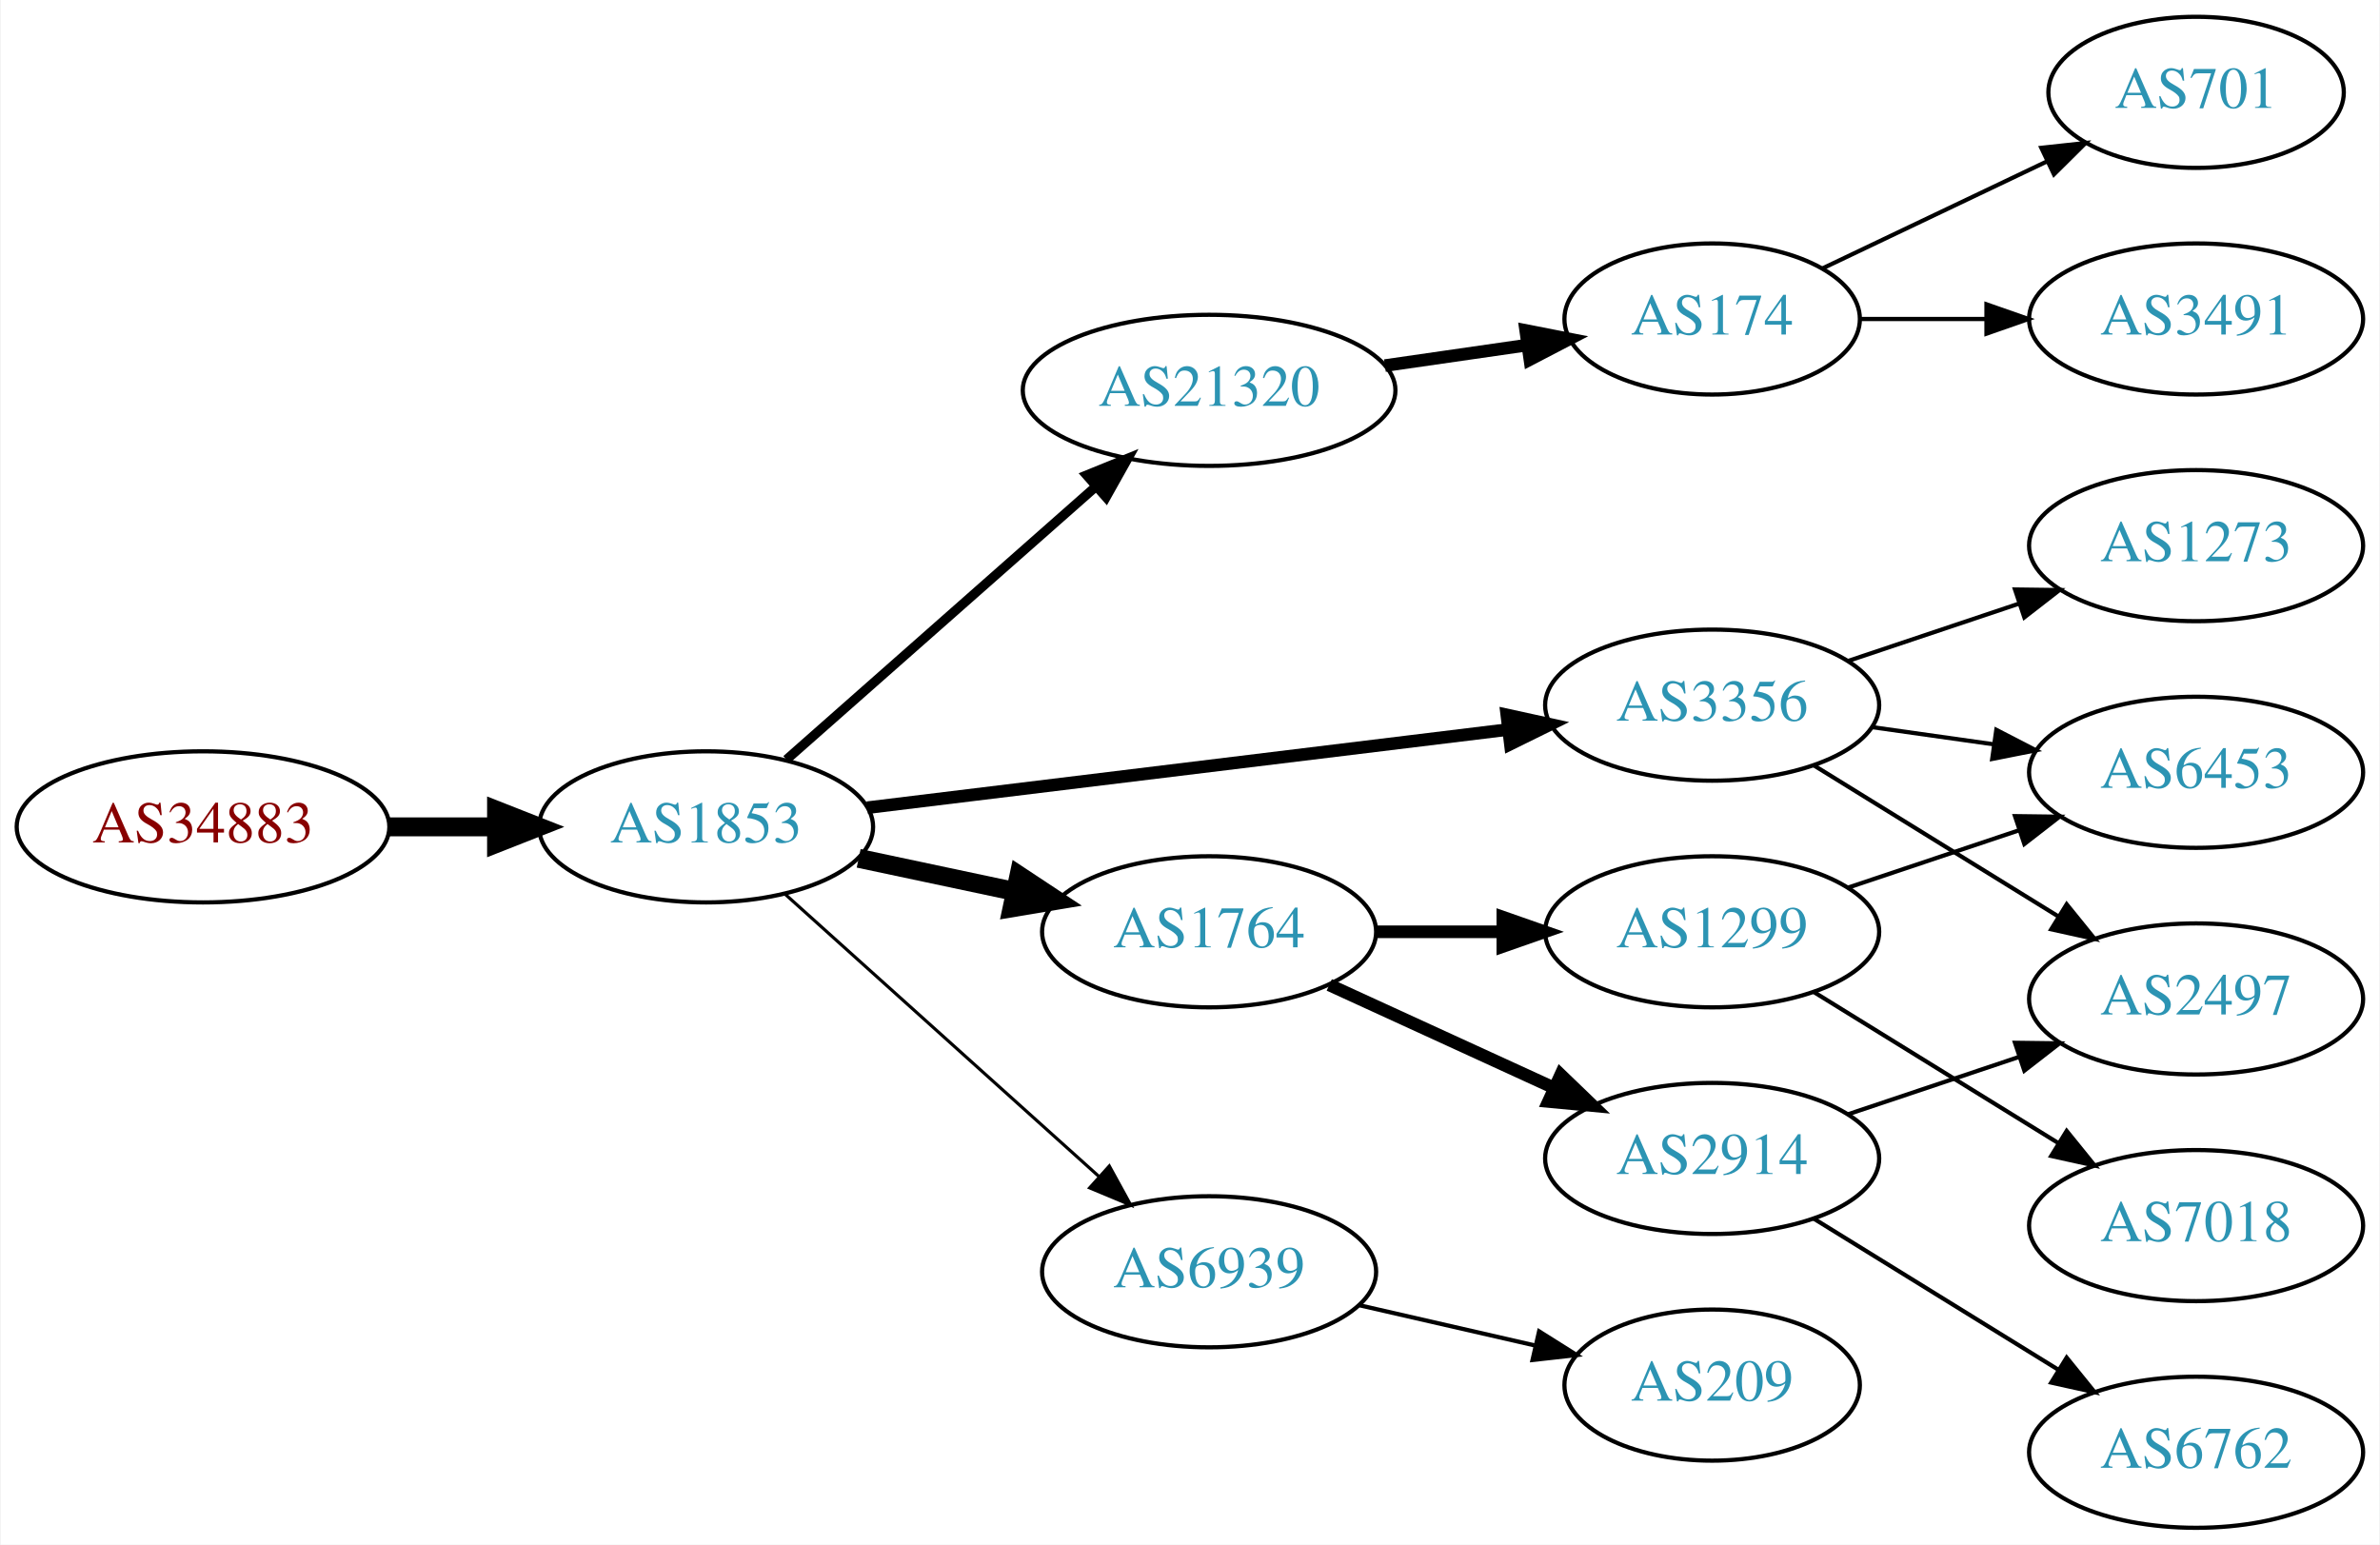
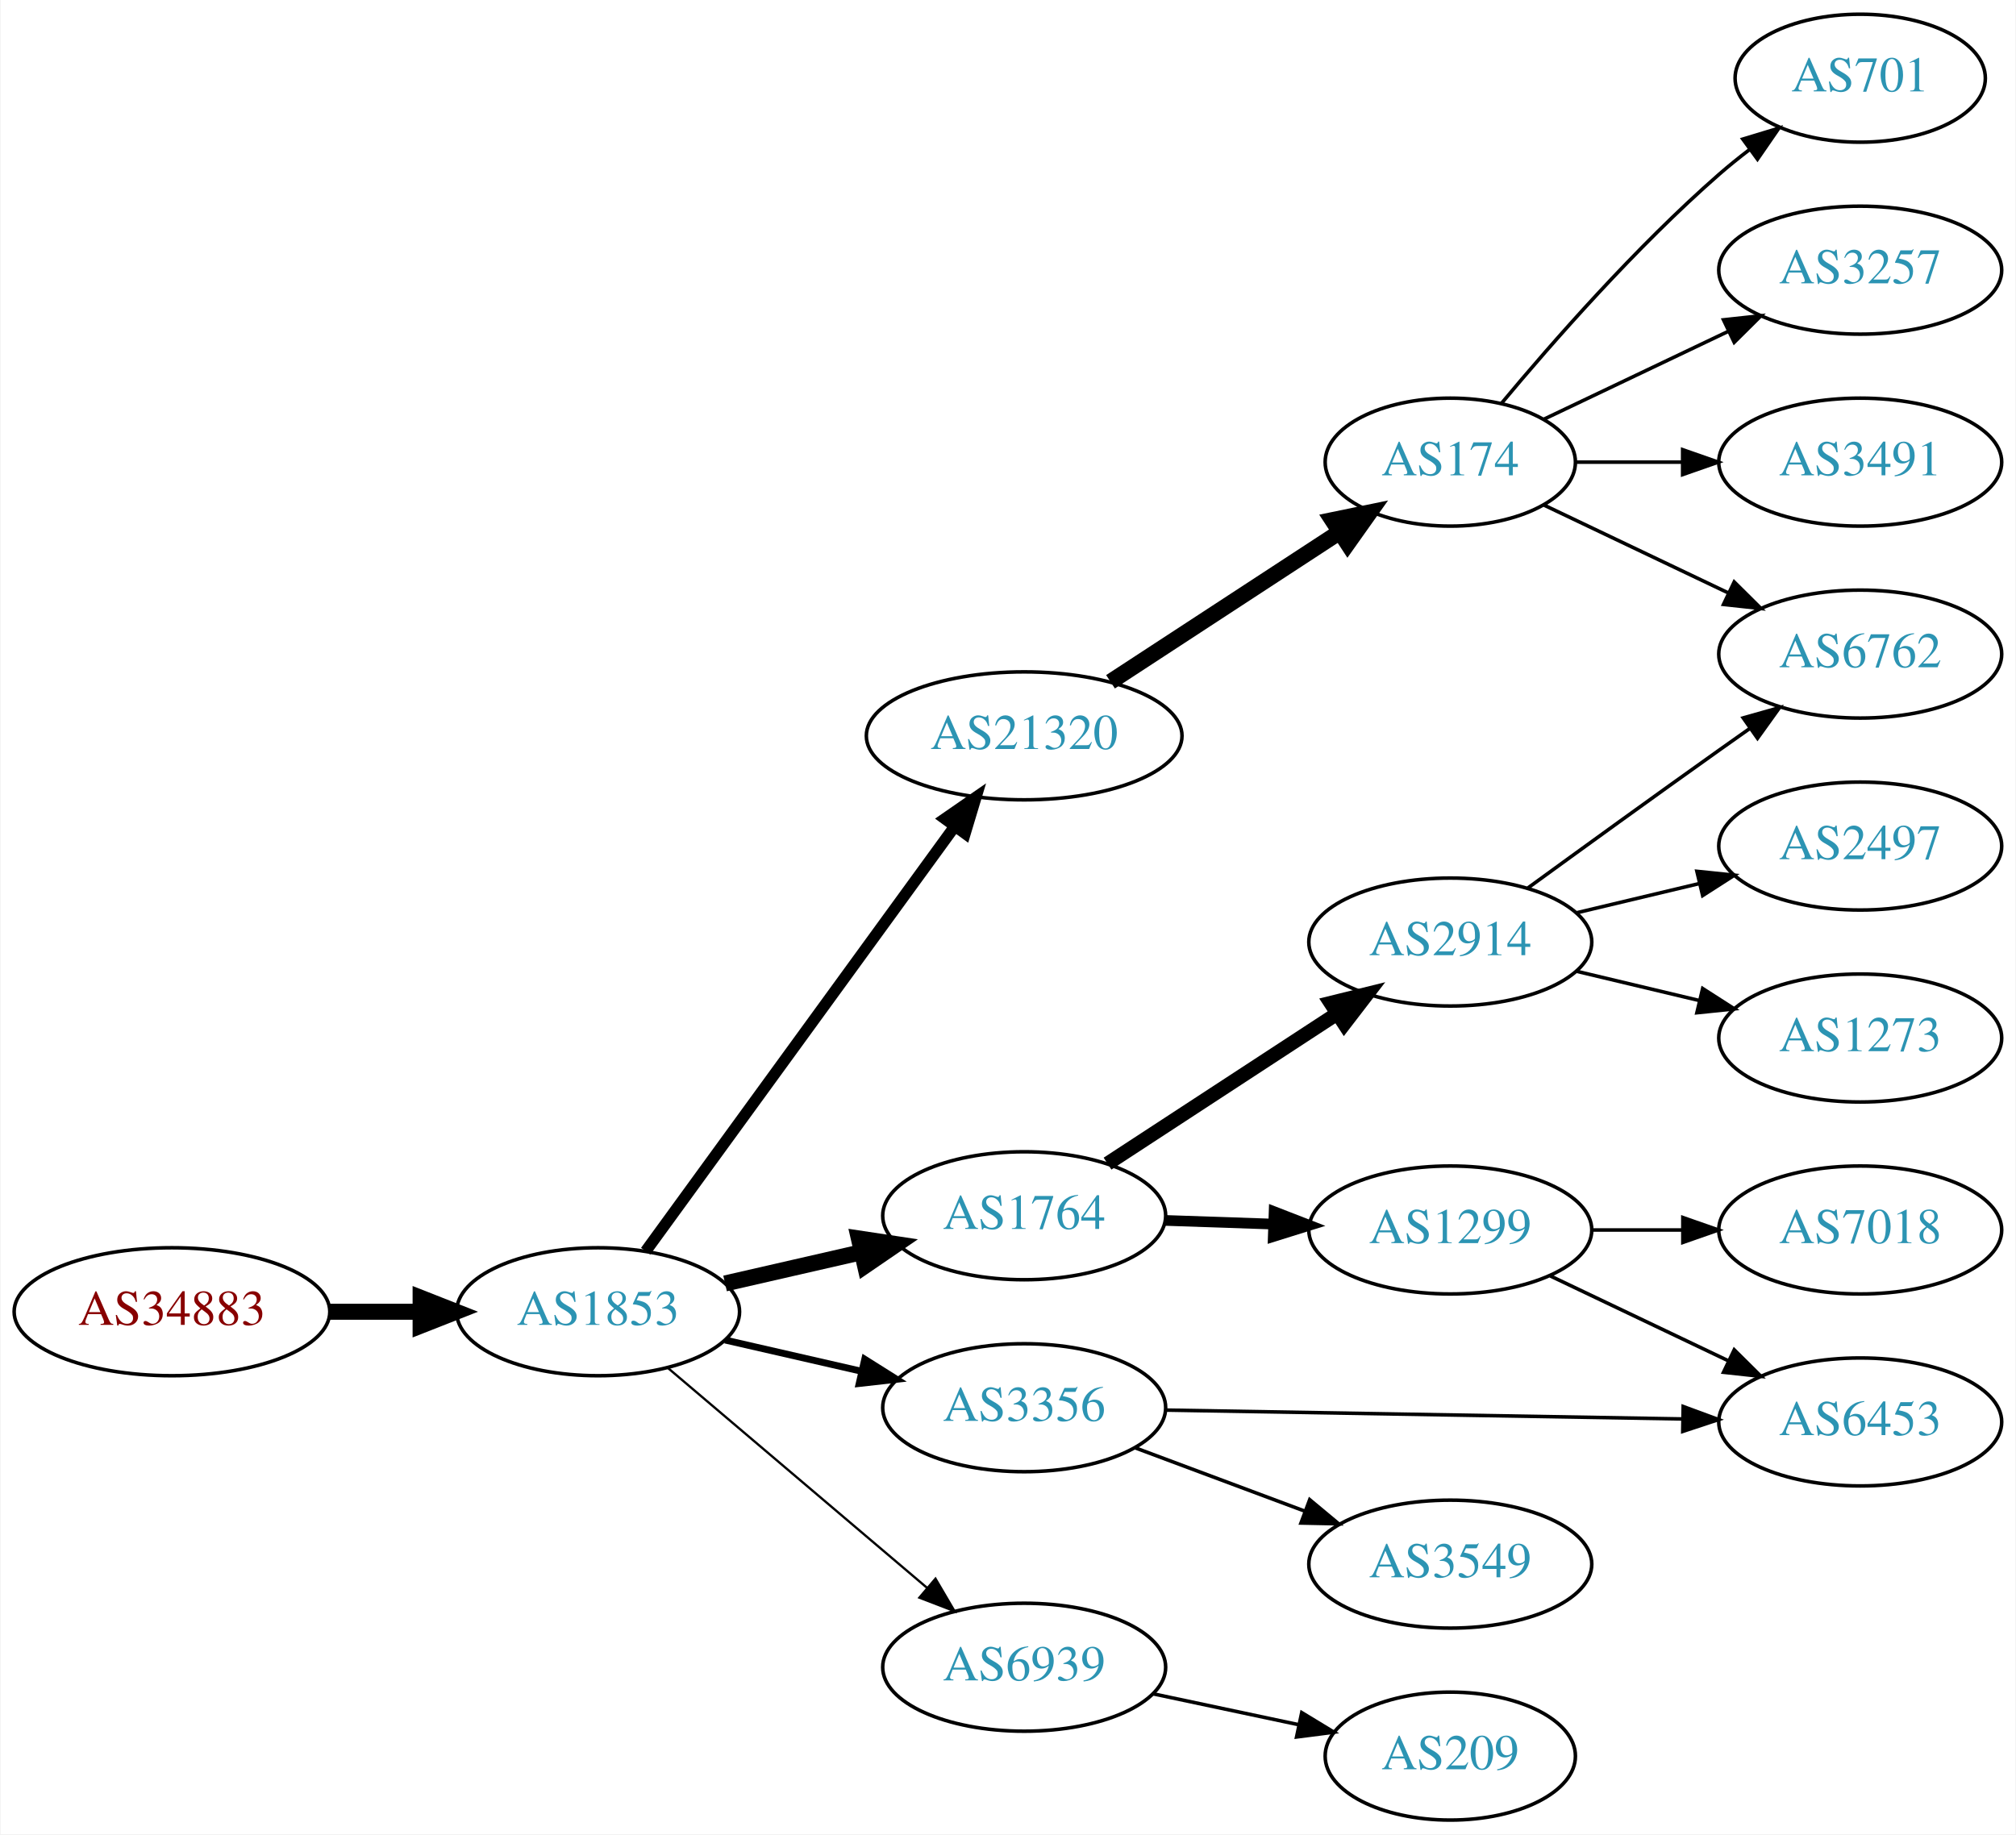
- <svg xmlns="http://www.w3.org/2000/svg" xmlns:xlink="http://www.w3.org/1999/xlink" width="567pt" height="368pt" viewBox="0.00 0.00 566.66 368.00">
-   <g id="graph0" class="graph" transform="scale(1 1) rotate(0) translate(4 364)">
-     <polygon fill="white" stroke="none" points="-4,4 -4,-364 562.663,-364 562.663,4 -4,4" />
+ <svg xmlns="http://www.w3.org/2000/svg" xmlns:xlink="http://www.w3.org/1999/xlink" width="567pt" height="516pt" viewBox="0.00 0.00 566.66 516.00">
+   <g id="graph0" class="graph" transform="scale(1 1) rotate(0) translate(4 512)">
+     <polygon fill="white" stroke="none" points="-4,4 -4,-512 562.663,-512 562.663,4 -4,4" />
    <g id="node1" class="node">
      <g id="a_node1">
        <a xlink:href="/asn/34883" xlink:title="AS34883 ~ FH JOANNEUM Gesellschaft mbH [AT]">
-           <ellipse fill="#ffffff" stroke="black" cx="44.196" cy="-167" rx="44.393" ry="18" />
-           <text text-anchor="middle" x="44.196" y="-163.3" font-family="Times,serif" font-size="14.00" fill="#880000">AS34883</text>
+           <ellipse fill="#ffffff" stroke="black" cx="44.196" cy="-143" rx="44.393" ry="18" />
+           <text text-anchor="middle" x="44.196" y="-139.3" font-family="Times,serif" font-size="14.00" fill="#880000">AS34883</text>
        </a>
      </g>
    </g>
    <g id="node2" class="node">
      <g id="a_node2">
        <a xlink:href="/asn/1853" xlink:title="AS1853 ~ ACOnet Backbone [AT]">
-           <ellipse fill="#ffffff" stroke="black" cx="164.039" cy="-167" rx="39.794" ry="18" />
-           <text text-anchor="middle" x="164.039" y="-163.3" font-family="Times,serif" font-size="14.00" fill="#2c94b3">AS1853</text>
+           <ellipse fill="#ffffff" stroke="black" cx="164.039" cy="-143" rx="39.794" ry="18" />
+           <text text-anchor="middle" x="164.039" y="-139.3" font-family="Times,serif" font-size="14.00" fill="#2c94b3">AS1853</text>
        </a>
      </g>
    </g>
    <g id="edge1" class="edge">
-       <path fill="none" stroke="black" stroke-width="4.5" d="M88.407,-167C96.72,-167 105.482,-167 113.965,-167" />
-       <polygon fill="black" stroke="black" stroke-width="4.5" points="114.123,-170.938 124.123,-167 114.123,-163.063 114.123,-170.938" />
+       <path fill="none" stroke="black" stroke-width="4.5" d="M88.407,-143C96.72,-143 105.482,-143 113.965,-143" />
+       <polygon fill="black" stroke="black" stroke-width="4.5" points="114.123,-146.938 124.123,-143 114.123,-139.063 114.123,-146.938" />
    </g>
    <g id="node3" class="node">
      <g id="a_node3">
        <a xlink:href="/asn/21320" xlink:title="AS21320 ~ GEANT Vereniging [EU]">
-           <ellipse fill="#ffffff" stroke="black" cx="283.881" cy="-271" rx="44.393" ry="18" />
-           <text text-anchor="middle" x="283.881" y="-267.3" font-family="Times,serif" font-size="14.00" fill="#2c94b3">AS21320</text>
+           <ellipse fill="#ffffff" stroke="black" cx="283.881" cy="-305" rx="44.393" ry="18" />
+           <text text-anchor="middle" x="283.881" y="-301.3" font-family="Times,serif" font-size="14.00" fill="#2c94b3">AS21320</text>
        </a>
      </g>
    </g>
    <g id="edge2" class="edge">
-       <path fill="none" stroke="black" stroke-width="2.25" d="M183.193,-183.022C202.858,-200.377 234.407,-228.22 256.74,-247.929" />
-       <polygon fill="black" stroke="black" stroke-width="2.25" points="254.698,-250.796 264.512,-254.788 259.33,-245.547 254.698,-250.796" />
+       <path fill="none" stroke="black" stroke-width="3.214" d="M177.427,-160.031C198.149,-188.517 239.952,-245.985 264.24,-279.374" />
+       <polygon fill="black" stroke="black" stroke-width="3.214" points="261.591,-281.682 270.304,-287.71 267.252,-277.564 261.591,-281.682" />
    </g>
    <g id="node4" class="node">
      <g id="a_node4">
        <a xlink:href="/asn/1764" xlink:title="AS1764 ~ NEXTLAYER-AS [AT]">
-           <ellipse fill="#ffffff" stroke="black" cx="283.881" cy="-142" rx="39.794" ry="18" />
-           <text text-anchor="middle" x="283.881" y="-138.3" font-family="Times,serif" font-size="14.00" fill="#2c94b3">AS1764</text>
+           <ellipse fill="#ffffff" stroke="black" cx="283.881" cy="-170" rx="39.794" ry="18" />
+           <text text-anchor="middle" x="283.881" y="-166.3" font-family="Times,serif" font-size="14.00" fill="#2c94b3">AS1764</text>
        </a>
      </g>
    </g>
    <g id="edge3" class="edge">
-       <path fill="none" stroke="black" stroke-width="4.5" d="M200.395,-159.499C212.048,-157.027 225.172,-154.243 237.467,-151.634" />
-       <polygon fill="black" stroke="black" stroke-width="4.5" points="238.584,-155.423 247.549,-149.496 236.95,-147.719 238.584,-155.423" />
+       <path fill="none" stroke="black" stroke-width="4.5" d="M199.758,-150.955C211.758,-153.704 225.379,-156.825 238.071,-159.733" />
+       <polygon fill="black" stroke="black" stroke-width="4.5" points="237.376,-163.613 248.003,-162.009 239.135,-155.937 237.376,-163.613" />
    </g>
    <g id="node5" class="node">
      <g id="a_node5">
        <a xlink:href="/asn/3356" xlink:title="AS3356 ~ Level 3 Parent, LLC [US]">
-           <ellipse fill="#ffffff" stroke="black" cx="403.724" cy="-196" rx="39.794" ry="18" />
-           <text text-anchor="middle" x="403.724" y="-192.3" font-family="Times,serif" font-size="14.00" fill="#2c94b3">AS3356</text>
+           <ellipse fill="#ffffff" stroke="black" cx="283.881" cy="-116" rx="39.794" ry="18" />
+           <text text-anchor="middle" x="283.881" y="-112.3" font-family="Times,serif" font-size="14.00" fill="#2c94b3">AS3356</text>
        </a>
      </g>
    </g>
    <g id="edge4" class="edge">
-       <path fill="none" stroke="black" stroke-width="3" d="M202.438,-171.563C243.676,-176.595 310.12,-184.701 355.061,-190.185" />
-       <polygon fill="black" stroke="black" stroke-width="3" points="354.8,-193.679 365.15,-191.416 355.648,-186.73 354.8,-193.679" />
+       <path fill="none" stroke="black" stroke-width="1.929" d="M199.758,-135.045C211.758,-132.296 225.379,-129.175 238.071,-126.267" />
+       <polygon fill="black" stroke="black" stroke-width="1.929" points="239.037,-129.636 248.003,-123.991 237.474,-122.813 239.037,-129.636" />
    </g>
    <g id="node6" class="node">
      <g id="a_node6">
        <a xlink:href="/asn/6939" xlink:title="AS6939 ~ Hurricane Electric LLC [US]">
-           <ellipse fill="#ffffff" stroke="black" cx="283.881" cy="-61" rx="39.794" ry="18" />
-           <text text-anchor="middle" x="283.881" y="-57.3" font-family="Times,serif" font-size="14.00" fill="#2c94b3">AS6939</text>
+           <ellipse fill="#ffffff" stroke="black" cx="283.881" cy="-43" rx="39.794" ry="18" />
+           <text text-anchor="middle" x="283.881" y="-39.3" font-family="Times,serif" font-size="14.00" fill="#2c94b3">AS6939</text>
        </a>
      </g>
    </g>
    <g id="edge5" class="edge">
-       <path fill="none" stroke="black" stroke-width="0.75" d="M182.936,-150.901C202.865,-132.975 235.222,-103.87 257.699,-83.651" />
-       <polygon fill="black" stroke="black" stroke-width="0.75" points="260.107,-86.193 265.201,-76.903 255.426,-80.989 260.107,-86.193" />
+       <path fill="none" stroke="black" stroke-width="0.643" d="M183.711,-127.155C203.363,-110.478 234.459,-84.091 256.587,-65.313" />
+       <polygon fill="black" stroke="black" stroke-width="0.643" points="258.936,-67.91 264.296,-58.771 254.407,-62.573 258.936,-67.91" />
    </g>
    <g id="node7" class="node">
      <g id="a_node7">
        <a xlink:href="/asn/174" xlink:title="AS174 ~ Cogent Communications [US]">
-           <ellipse fill="#ffffff" stroke="black" cx="403.724" cy="-288" rx="35.194" ry="18" />
-           <text text-anchor="middle" x="403.724" y="-284.3" font-family="Times,serif" font-size="14.00" fill="#2c94b3">AS174</text>
+           <ellipse fill="#ffffff" stroke="black" cx="403.724" cy="-382" rx="35.194" ry="18" />
+           <text text-anchor="middle" x="403.724" y="-378.3" font-family="Times,serif" font-size="14.00" fill="#2c94b3">AS174</text>
        </a>
      </g>
    </g>
    <g id="edge6" class="edge">
-       <path fill="none" stroke="black" stroke-width="3" d="M325.766,-276.898C336.76,-278.484 348.68,-280.204 359.782,-281.805" />
-       <polygon fill="black" stroke="black" stroke-width="3" points="359.3,-285.272 369.697,-283.236 360.299,-278.344 359.3,-285.272" />
+       <path fill="none" stroke="black" stroke-width="4.5" d="M308.163,-320.213C326.627,-332.277 352.57,-349.229 372.613,-362.325" />
+       <polygon fill="black" stroke="black" stroke-width="4.5" points="370.554,-365.684 381.08,-367.857 374.862,-359.091 370.554,-365.684" />
+     </g>
+     <g id="node12" class="node">
+       <g id="a_node12">
+         <a xlink:href="/asn/2914" xlink:title="AS2914 ~ NTT America, Inc. [US]">
+           <ellipse fill="#ffffff" stroke="black" cx="403.724" cy="-247" rx="39.794" ry="18" />
+           <text text-anchor="middle" x="403.724" y="-243.3" font-family="Times,serif" font-size="14.00" fill="#2c94b3">AS2914</text>
+         </a>
+       </g>
+     </g>
+     <g id="edge11" class="edge">
+       <path fill="none" stroke="black" stroke-width="4" d="M307.324,-184.664C325.59,-196.599 351.566,-213.573 371.802,-226.795" />
+       <polygon fill="black" stroke="black" stroke-width="4" points="370.079,-229.85 380.365,-232.39 373.908,-223.99 370.079,-229.85" />
+     </g>
+     <g id="node13" class="node">
+       <g id="a_node13">
+         <a xlink:href="/asn/1299" xlink:title="AS1299 ~ Telia Carrier [EU]">
+           <ellipse fill="#ffffff" stroke="black" cx="403.724" cy="-166" rx="39.794" ry="18" />
+           <text text-anchor="middle" x="403.724" y="-162.3" font-family="Times,serif" font-size="14.00" fill="#2c94b3">AS1299</text>
+         </a>
+       </g>
+     </g>
+     <g id="edge12" class="edge">
+       <path fill="none" stroke="black" stroke-width="3" d="M323.467,-168.69C333.234,-168.359 343.85,-167.998 354.044,-167.652" />
+       <polygon fill="black" stroke="black" stroke-width="3" points="354.176,-171.15 364.051,-167.313 353.938,-164.154 354.176,-171.15" />
+     </g>
+     <g id="node16" class="node">
+       <g id="a_node16">
+         <a xlink:href="/asn/6453" xlink:title="AS6453 ~ TATA COMMUNICATIONS (AMERICA) INC [US]">
+           <ellipse fill="#ffffff" stroke="black" cx="519.017" cy="-112" rx="39.794" ry="18" />
+           <text text-anchor="middle" x="519.017" y="-108.3" font-family="Times,serif" font-size="14.00" fill="#2c94b3">AS6453</text>
+         </a>
+       </g>
+     </g>
+     <g id="edge16" class="edge">
+       <path fill="none" stroke="black" d="M323.64,-115.335C363.557,-114.65 425.875,-113.581 469.146,-112.838" />
+       <polygon fill="black" stroke="black" points="469.226,-116.338 479.165,-112.667 469.106,-109.339 469.226,-116.338" />
+     </g>
+     <g id="node17" class="node">
+       <g id="a_node17">
+         <a xlink:href="/asn/3549" xlink:title="AS3549 ~ Level 3 Parent, LLC [US]">
+           <ellipse fill="#ffffff" stroke="black" cx="403.724" cy="-72" rx="39.794" ry="18" />
+           <text text-anchor="middle" x="403.724" y="-68.3" font-family="Times,serif" font-size="14.00" fill="#2c94b3">AS3549</text>
+         </a>
+       </g>
+     </g>
+     <g id="edge17" class="edge">
+       <path fill="none" stroke="black" d="M314.923,-104.783C329.492,-99.343 347.191,-92.735 362.871,-86.88" />
+       <polygon fill="black" stroke="black" points="364.183,-90.126 372.327,-83.349 361.735,-83.569 364.183,-90.126" />
+     </g>
+     <g id="node19" class="node">
+       <g id="a_node19">
+         <a xlink:href="/asn/209" xlink:title="AS209 ~ CenturyLink Communications, LLC [US]">
+           <ellipse fill="#ffffff" stroke="black" cx="403.724" cy="-18" rx="35.194" ry="18" />
+           <text text-anchor="middle" x="403.724" y="-14.3" font-family="Times,serif" font-size="14.00" fill="#2c94b3">AS209</text>
+         </a>
+       </g>
+     </g>
+     <g id="edge20" class="edge">
+       <path fill="none" stroke="black" d="M320.238,-35.499C333.096,-32.771 347.746,-29.663 361.097,-26.831" />
+       <polygon fill="black" stroke="black" points="361.945,-30.229 371.001,-24.73 360.493,-23.381 361.945,-30.229" />
    </g>
    <g id="node8" class="node">
      <g id="a_node8">
-         <a xlink:href="/asn/2914" xlink:title="AS2914 ~ NTT America, Inc. [US]">
-           <ellipse fill="#ffffff" stroke="black" cx="403.724" cy="-88" rx="39.794" ry="18" />
-           <text text-anchor="middle" x="403.724" y="-84.3" font-family="Times,serif" font-size="14.00" fill="#2c94b3">AS2914</text>
+         <a xlink:href="/asn/6762" xlink:title="AS6762 ~ TELECOM ITALIA SPARKLE S.p.A. [IT]">
+           <ellipse fill="#ffffff" stroke="black" cx="519.017" cy="-328" rx="39.794" ry="18" />
+           <text text-anchor="middle" x="519.017" y="-324.3" font-family="Times,serif" font-size="14.00" fill="#2c94b3">AS6762</text>
        </a>
      </g>
    </g>
    <g id="edge7" class="edge">
-       <path fill="none" stroke="black" stroke-width="3" d="M312.51,-129.339C328.467,-122.027 348.738,-112.739 366.02,-104.819" />
-       <polygon fill="black" stroke="black" stroke-width="3" points="367.635,-107.929 375.268,-100.581 364.719,-101.565 367.635,-107.929" />
+       <path fill="none" stroke="black" d="M430.149,-369.881C445.452,-362.587 465.175,-353.186 482.057,-345.14" />
+       <polygon fill="black" stroke="black" points="483.576,-348.293 491.097,-340.831 480.564,-341.974 483.576,-348.293" />
    </g>
    <g id="node9" class="node">
      <g id="a_node9">
-         <a xlink:href="/asn/1299" xlink:title="AS1299 ~ Telia Carrier [EU]">
-           <ellipse fill="#ffffff" stroke="black" cx="403.724" cy="-142" rx="39.794" ry="18" />
-           <text text-anchor="middle" x="403.724" y="-138.3" font-family="Times,serif" font-size="14.00" fill="#2c94b3">AS1299</text>
+         <a xlink:href="/asn/701" xlink:title="AS701 ~ UUNET [US]">
+           <ellipse fill="#ffffff" stroke="black" cx="519.017" cy="-490" rx="35.194" ry="18" />
+           <text text-anchor="middle" x="519.017" y="-486.3" font-family="Times,serif" font-size="14.00" fill="#2c94b3">AS701</text>
        </a>
      </g>
    </g>
    <g id="edge8" class="edge">
-       <path fill="none" stroke="black" stroke-width="3" d="M323.794,-142C333.347,-142 343.697,-142 353.659,-142" />
-       <polygon fill="black" stroke="black" stroke-width="3" points="353.852,-145.5 363.852,-142 353.852,-138.5 353.852,-145.5" />
+       <path fill="none" stroke="black" d="M418.089,-398.499C432.344,-415.596 456.039,-442.619 479.37,-463 482.04,-465.332 484.913,-467.648 487.843,-469.886" />
+       <polygon fill="black" stroke="black" points="485.994,-472.87 496.134,-475.939 490.121,-467.216 485.994,-472.87" />
    </g>
    <g id="node10" class="node">
      <g id="a_node10">
-         <a xlink:href="/asn/2497" xlink:title="AS2497 ~ Internet Initiative Japan Inc. [JP]">
-           <ellipse fill="#ffffff" stroke="black" cx="519.017" cy="-126" rx="39.794" ry="18" />
-           <text text-anchor="middle" x="519.017" y="-122.3" font-family="Times,serif" font-size="14.00" fill="#2c94b3">AS2497</text>
-         </a>
-       </g>
-     </g>
-     <g id="edge12" class="edge">
-       <path fill="none" stroke="black" d="M427.924,-181.666C444.725,-171.285 467.642,-157.125 486.158,-145.685" />
-       <polygon fill="black" stroke="black" points="488.18,-148.549 494.848,-140.315 484.501,-142.594 488.18,-148.549" />
-     </g>
-     <g id="node12" class="node">
-       <g id="a_node12">
-         <a xlink:href="/asn/1273" xlink:title="AS1273 ~ Vodafone Group PLC [EU]">
-           <ellipse fill="#ffffff" stroke="black" cx="519.017" cy="-234" rx="39.794" ry="18" />
-           <text text-anchor="middle" x="519.017" y="-230.3" font-family="Times,serif" font-size="14.00" fill="#2c94b3">AS1273</text>
-         </a>
-       </g>
-     </g>
-     <g id="edge11" class="edge">
-       <path fill="none" stroke="black" d="M435.981,-206.484C448.63,-210.727 463.409,-215.684 476.911,-220.212" />
-       <polygon fill="black" stroke="black" points="475.874,-223.556 486.468,-223.418 478.1,-216.92 475.874,-223.556" />
-     </g>
-     <g id="node13" class="node">
-       <g id="a_node13">
-         <a xlink:href="/asn/6453" xlink:title="AS6453 ~ TATA COMMUNICATIONS (AMERICA) INC [US]">
-           <ellipse fill="#ffffff" stroke="black" cx="519.017" cy="-180" rx="39.794" ry="18" />
-           <text text-anchor="middle" x="519.017" y="-176.3" font-family="Times,serif" font-size="14.00" fill="#2c94b3">AS6453</text>
-         </a>
-       </g>
-     </g>
-     <g id="edge13" class="edge">
-       <path fill="none" stroke="black" d="M441.82,-190.761C451.112,-189.449 461.204,-188.024 470.91,-186.653" />
-       <polygon fill="black" stroke="black" points="471.425,-190.115 480.837,-185.251 470.446,-183.184 471.425,-190.115" />
+         <a xlink:href="/asn/3257" xlink:title="AS3257 ~ GTT [DE]">
+           <ellipse fill="#ffffff" stroke="black" cx="519.017" cy="-436" rx="39.794" ry="18" />
+           <text text-anchor="middle" x="519.017" y="-432.3" font-family="Times,serif" font-size="14.00" fill="#2c94b3">AS3257</text>
+         </a>
+       </g>
+     </g>
+     <g id="edge9" class="edge">
+       <path fill="none" stroke="black" d="M430.149,-394.119C445.452,-401.413 465.175,-410.814 482.057,-418.86" />
+       <polygon fill="black" stroke="black" points="480.564,-422.026 491.097,-423.169 483.576,-415.707 480.564,-422.026" />
+     </g>
+     <g id="node11" class="node">
+       <g id="a_node11">
+         <a xlink:href="/asn/3491" xlink:title="AS3491 ~ PCCW Global, Inc. [US]">
+           <ellipse fill="#ffffff" stroke="black" cx="519.017" cy="-382" rx="39.794" ry="18" />
+           <text text-anchor="middle" x="519.017" y="-378.3" font-family="Times,serif" font-size="14.00" fill="#2c94b3">AS3491</text>
+         </a>
+       </g>
+     </g>
+     <g id="edge10" class="edge">
+       <path fill="none" stroke="black" d="M439.023,-382C448.4,-382 458.75,-382 468.785,-382" />
+       <polygon fill="black" stroke="black" points="469.074,-385.5 479.074,-382 469.074,-378.5 469.074,-385.5" />
+     </g>
+     <g id="edge15" class="edge">
+       <path fill="none" stroke="black" d="M425.572,-262.222C440.506,-273.091 461.12,-288.025 479.37,-301 482.191,-303.005 485.134,-305.085 488.082,-307.159" />
+       <polygon fill="black" stroke="black" points="486.109,-310.05 496.306,-312.926 490.128,-304.319 486.109,-310.05" />
    </g>
    <g id="node14" class="node">
      <g id="a_node14">
-         <a xlink:href="/asn/209" xlink:title="AS209 ~ CenturyLink Communications, LLC [US]">
-           <ellipse fill="#ffffff" stroke="black" cx="403.724" cy="-34" rx="35.194" ry="18" />
-           <text text-anchor="middle" x="403.724" y="-30.3" font-family="Times,serif" font-size="14.00" fill="#2c94b3">AS209</text>
-         </a>
-       </g>
-     </g>
-     <g id="edge14" class="edge">
-       <path fill="none" stroke="black" d="M319.6,-53.045C332.693,-50.045 347.715,-46.603 361.356,-43.478" />
-       <polygon fill="black" stroke="black" points="362.497,-46.807 371.463,-41.162 360.934,-39.984 362.497,-46.807" />
+         <a xlink:href="/asn/2497" xlink:title="AS2497 ~ Internet Initiative Japan Inc. [JP]">
+           <ellipse fill="#ffffff" stroke="black" cx="519.017" cy="-274" rx="39.794" ry="18" />
+           <text text-anchor="middle" x="519.017" y="-270.3" font-family="Times,serif" font-size="14.00" fill="#2c94b3">AS2497</text>
+         </a>
+       </g>
+     </g>
+     <g id="edge13" class="edge">
+       <path fill="none" stroke="black" d="M439.331,-255.248C450.202,-257.838 462.357,-260.735 473.799,-263.462" />
+       <polygon fill="black" stroke="black" points="473.082,-266.889 483.621,-265.803 474.705,-260.08 473.082,-266.889" />
    </g>
    <g id="node15" class="node">
      <g id="a_node15">
-         <a xlink:href="/asn/3491" xlink:title="AS3491 ~ PCCW Global, Inc. [US]">
-           <ellipse fill="#ffffff" stroke="black" cx="519.017" cy="-288" rx="39.794" ry="18" />
-           <text text-anchor="middle" x="519.017" y="-284.3" font-family="Times,serif" font-size="14.00" fill="#2c94b3">AS3491</text>
-         </a>
-       </g>
-     </g>
-     <g id="edge15" class="edge">
-       <path fill="none" stroke="black" d="M439.023,-288C448.4,-288 458.75,-288 468.785,-288" />
-       <polygon fill="black" stroke="black" points="469.074,-291.5 479.074,-288 469.074,-284.5 469.074,-291.5" />
-     </g>
-     <g id="node16" class="node">
-       <g id="a_node16">
-         <a xlink:href="/asn/701" xlink:title="AS701 ~ UUNET [US]">
-           <ellipse fill="#ffffff" stroke="black" cx="519.017" cy="-342" rx="35.194" ry="18" />
-           <text text-anchor="middle" x="519.017" y="-338.3" font-family="Times,serif" font-size="14.00" fill="#2c94b3">AS701</text>
-         </a>
-       </g>
-     </g>
-     <g id="edge16" class="edge">
-       <path fill="none" stroke="black" d="M430.149,-300.119C445.892,-307.622 466.314,-317.356 483.507,-325.551" />
-       <polygon fill="black" stroke="black" points="482.143,-328.779 492.676,-329.922 485.155,-322.46 482.143,-328.779" />
-     </g>
-     <g id="edge9" class="edge">
-       <path fill="none" stroke="black" d="M435.981,-98.484C448.63,-102.727 463.409,-107.684 476.911,-112.212" />
-       <polygon fill="black" stroke="black" points="475.874,-115.556 486.468,-115.418 478.1,-108.92 475.874,-115.556" />
-     </g>
-     <g id="node11" class="node">
-       <g id="a_node11">
-         <a xlink:href="/asn/6762" xlink:title="AS6762 ~ TELECOM ITALIA SPARKLE S.p.A. [IT]">
-           <ellipse fill="#ffffff" stroke="black" cx="519.017" cy="-18" rx="39.794" ry="18" />
-           <text text-anchor="middle" x="519.017" y="-14.3" font-family="Times,serif" font-size="14.00" fill="#2c94b3">AS6762</text>
-         </a>
-       </g>
-     </g>
-     <g id="edge10" class="edge">
-       <path fill="none" stroke="black" d="M427.924,-73.665C444.725,-63.285 467.642,-49.125 486.158,-37.684" />
-       <polygon fill="black" stroke="black" points="488.18,-40.549 494.848,-32.315 484.501,-34.594 488.18,-40.549" />
+         <a xlink:href="/asn/1273" xlink:title="AS1273 ~ Vodafone Group PLC [EU]">
+           <ellipse fill="#ffffff" stroke="black" cx="519.017" cy="-220" rx="39.794" ry="18" />
+           <text text-anchor="middle" x="519.017" y="-216.3" font-family="Times,serif" font-size="14.00" fill="#2c94b3">AS1273</text>
+         </a>
+       </g>
+     </g>
+     <g id="edge14" class="edge">
+       <path fill="none" stroke="black" d="M439.331,-238.752C450.202,-236.162 462.357,-233.265 473.799,-230.538" />
+       <polygon fill="black" stroke="black" points="474.705,-233.92 483.621,-228.197 473.082,-227.111 474.705,-233.92" />
+     </g>
+     <g id="edge19" class="edge">
+       <path fill="none" stroke="black" d="M431.86,-153.066C446.854,-145.919 465.675,-136.948 481.898,-129.215" />
+       <polygon fill="black" stroke="black" points="483.581,-132.291 491.102,-124.829 480.569,-125.972 483.581,-132.291" />
+     </g>
+     <g id="node18" class="node">
+       <g id="a_node18">
+         <a xlink:href="/asn/7018" xlink:title="AS7018 ~ AT&amp;T Services, Inc. [US]">
+           <ellipse fill="#ffffff" stroke="black" cx="519.017" cy="-166" rx="39.794" ry="18" />
+           <text text-anchor="middle" x="519.017" y="-162.3" font-family="Times,serif" font-size="14.00" fill="#2c94b3">AS7018</text>
+         </a>
+       </g>
    </g>
    <g id="edge18" class="edge">
-       <path fill="none" stroke="black" d="M435.981,-152.484C448.63,-156.727 463.409,-161.684 476.911,-166.212" />
-       <polygon fill="black" stroke="black" points="475.874,-169.556 486.468,-169.418 478.1,-162.92 475.874,-169.556" />
-     </g>
-     <g id="node17" class="node">
-       <g id="a_node17">
-         <a xlink:href="/asn/7018" xlink:title="AS7018 ~ AT&amp;T Services, Inc. [US]">
-           <ellipse fill="#ffffff" stroke="black" cx="519.017" cy="-72" rx="39.794" ry="18" />
-           <text text-anchor="middle" x="519.017" y="-68.3" font-family="Times,serif" font-size="14.00" fill="#2c94b3">AS7018</text>
-         </a>
-       </g>
-     </g>
-     <g id="edge17" class="edge">
-       <path fill="none" stroke="black" d="M427.924,-127.666C444.725,-117.285 467.642,-103.125 486.158,-91.684" />
-       <polygon fill="black" stroke="black" points="488.18,-94.549 494.848,-86.315 484.501,-88.594 488.18,-94.549" />
+       <path fill="none" stroke="black" d="M443.396,-166C451.599,-166 460.363,-166 468.895,-166" />
+       <polygon fill="black" stroke="black" points="469.134,-169.5 479.134,-166 469.134,-162.5 469.134,-169.5" />
    </g>
  </g>
</svg>
